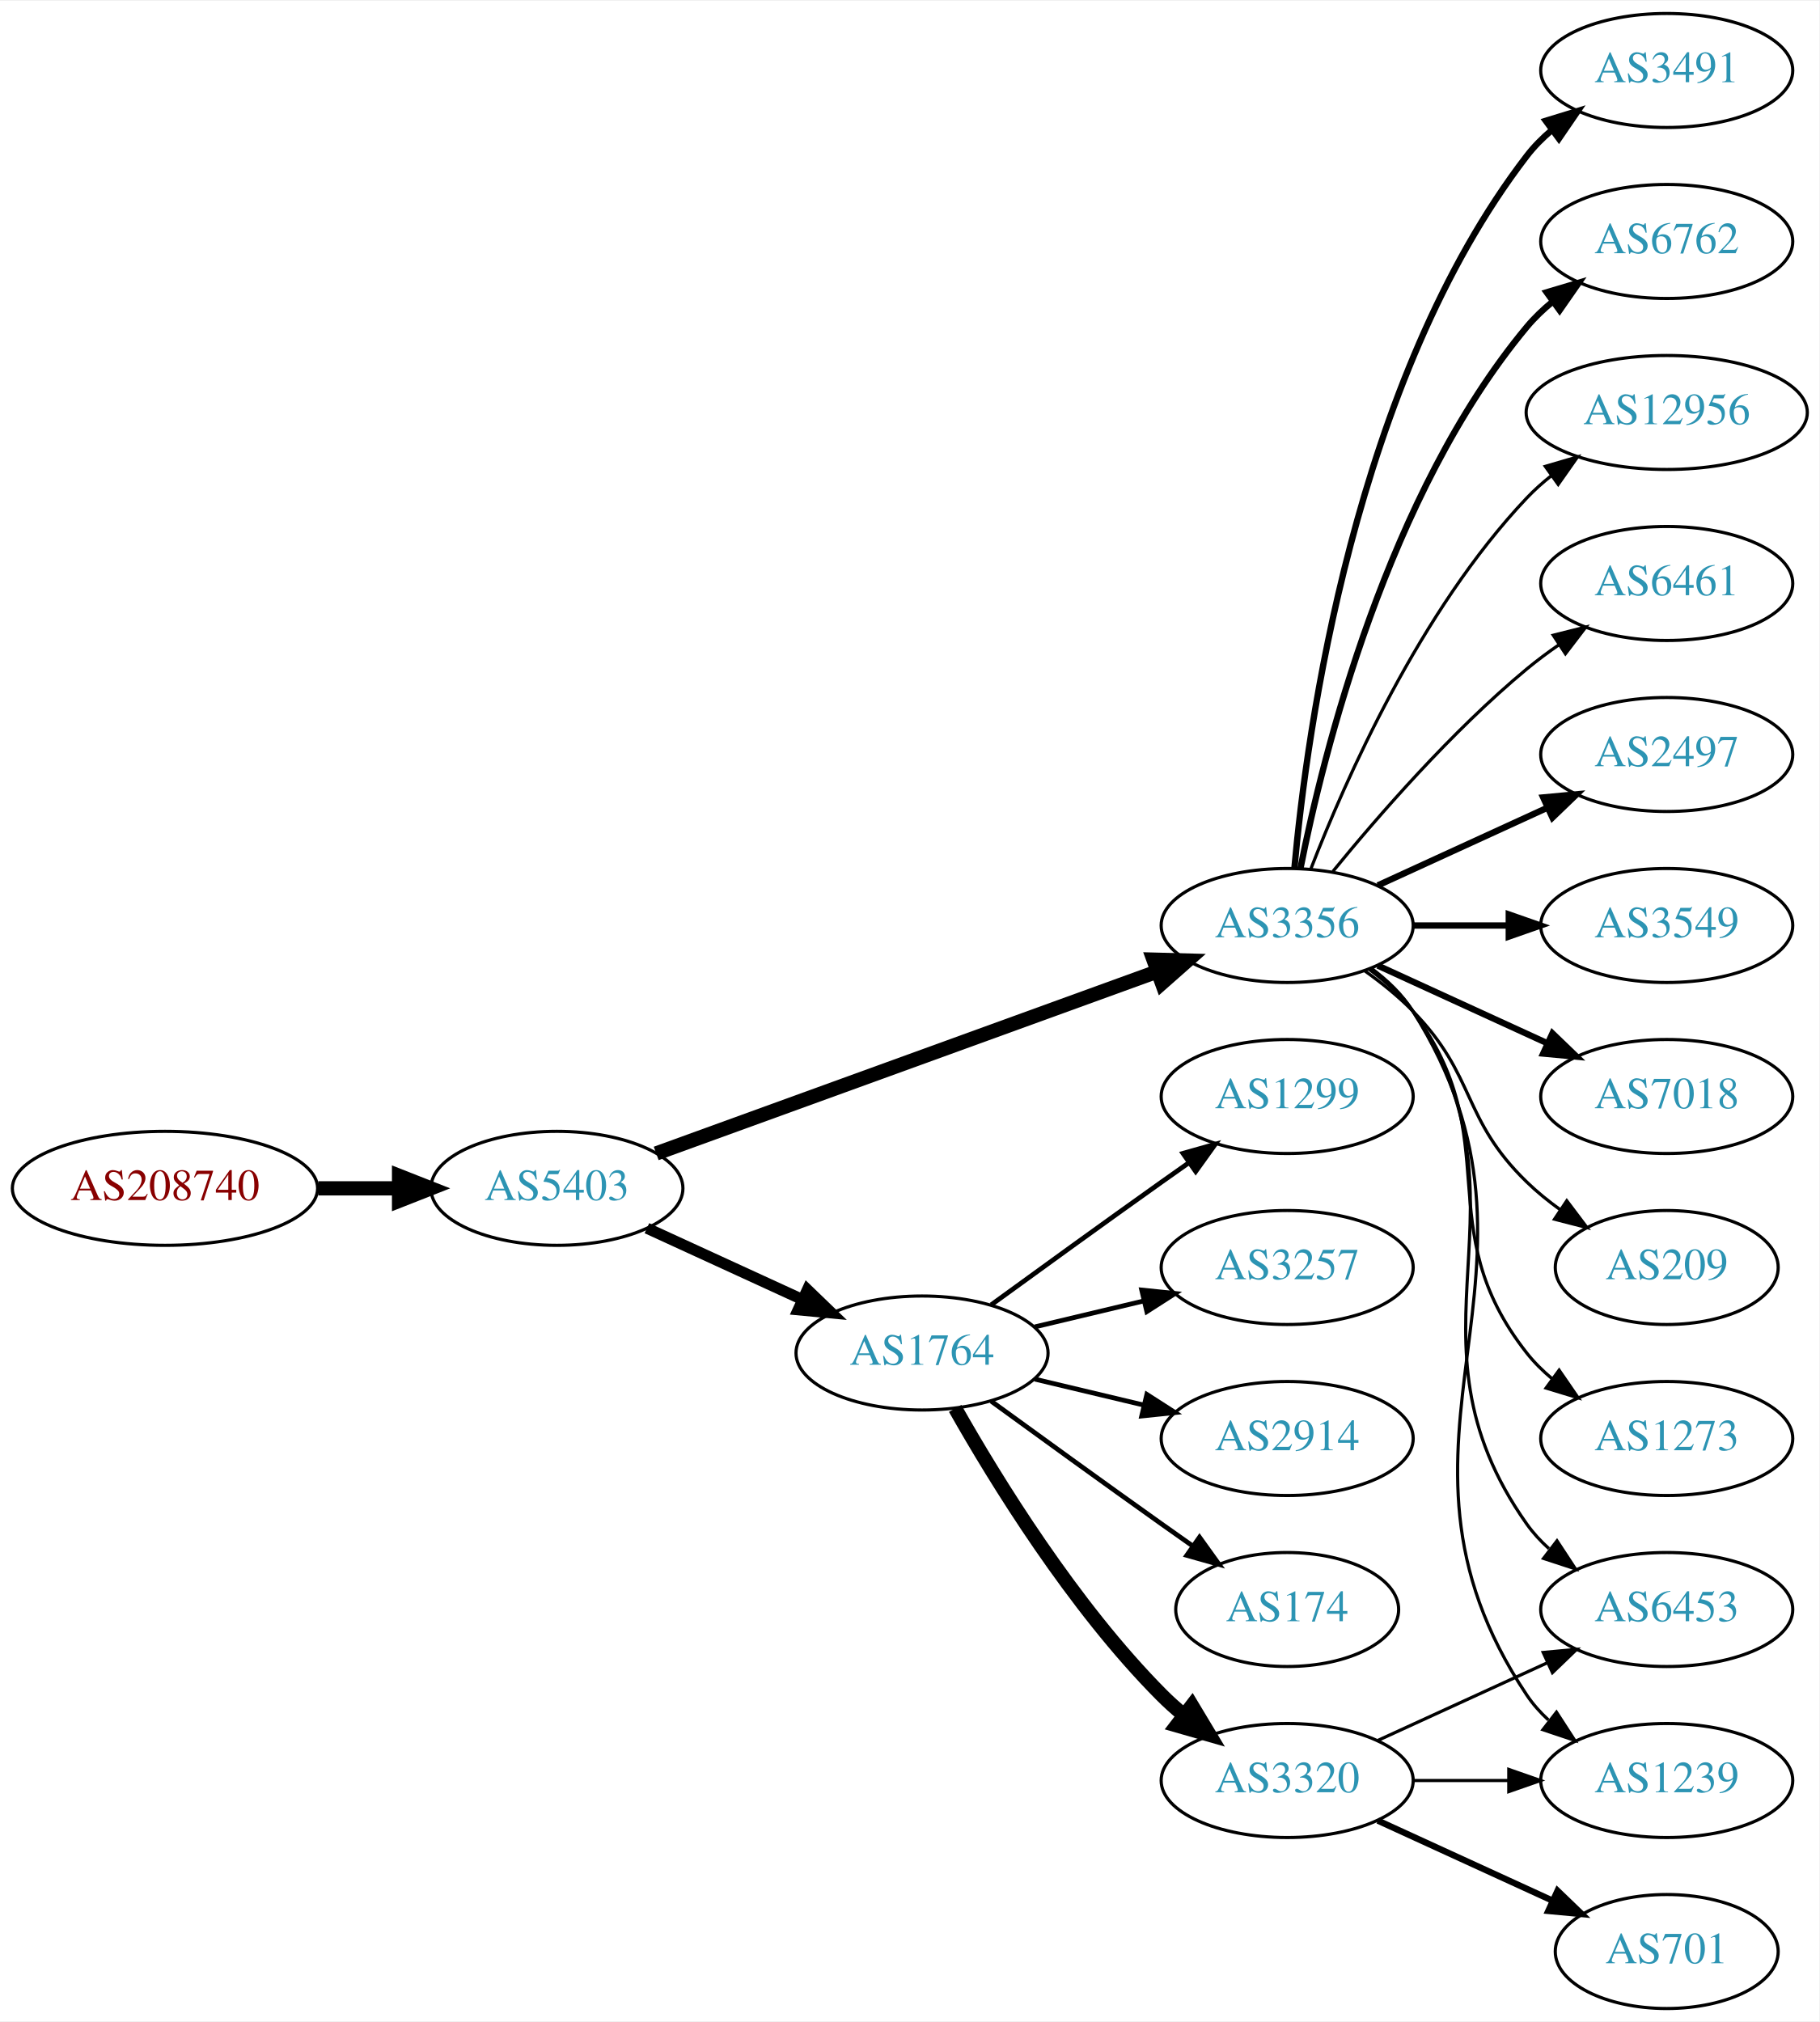
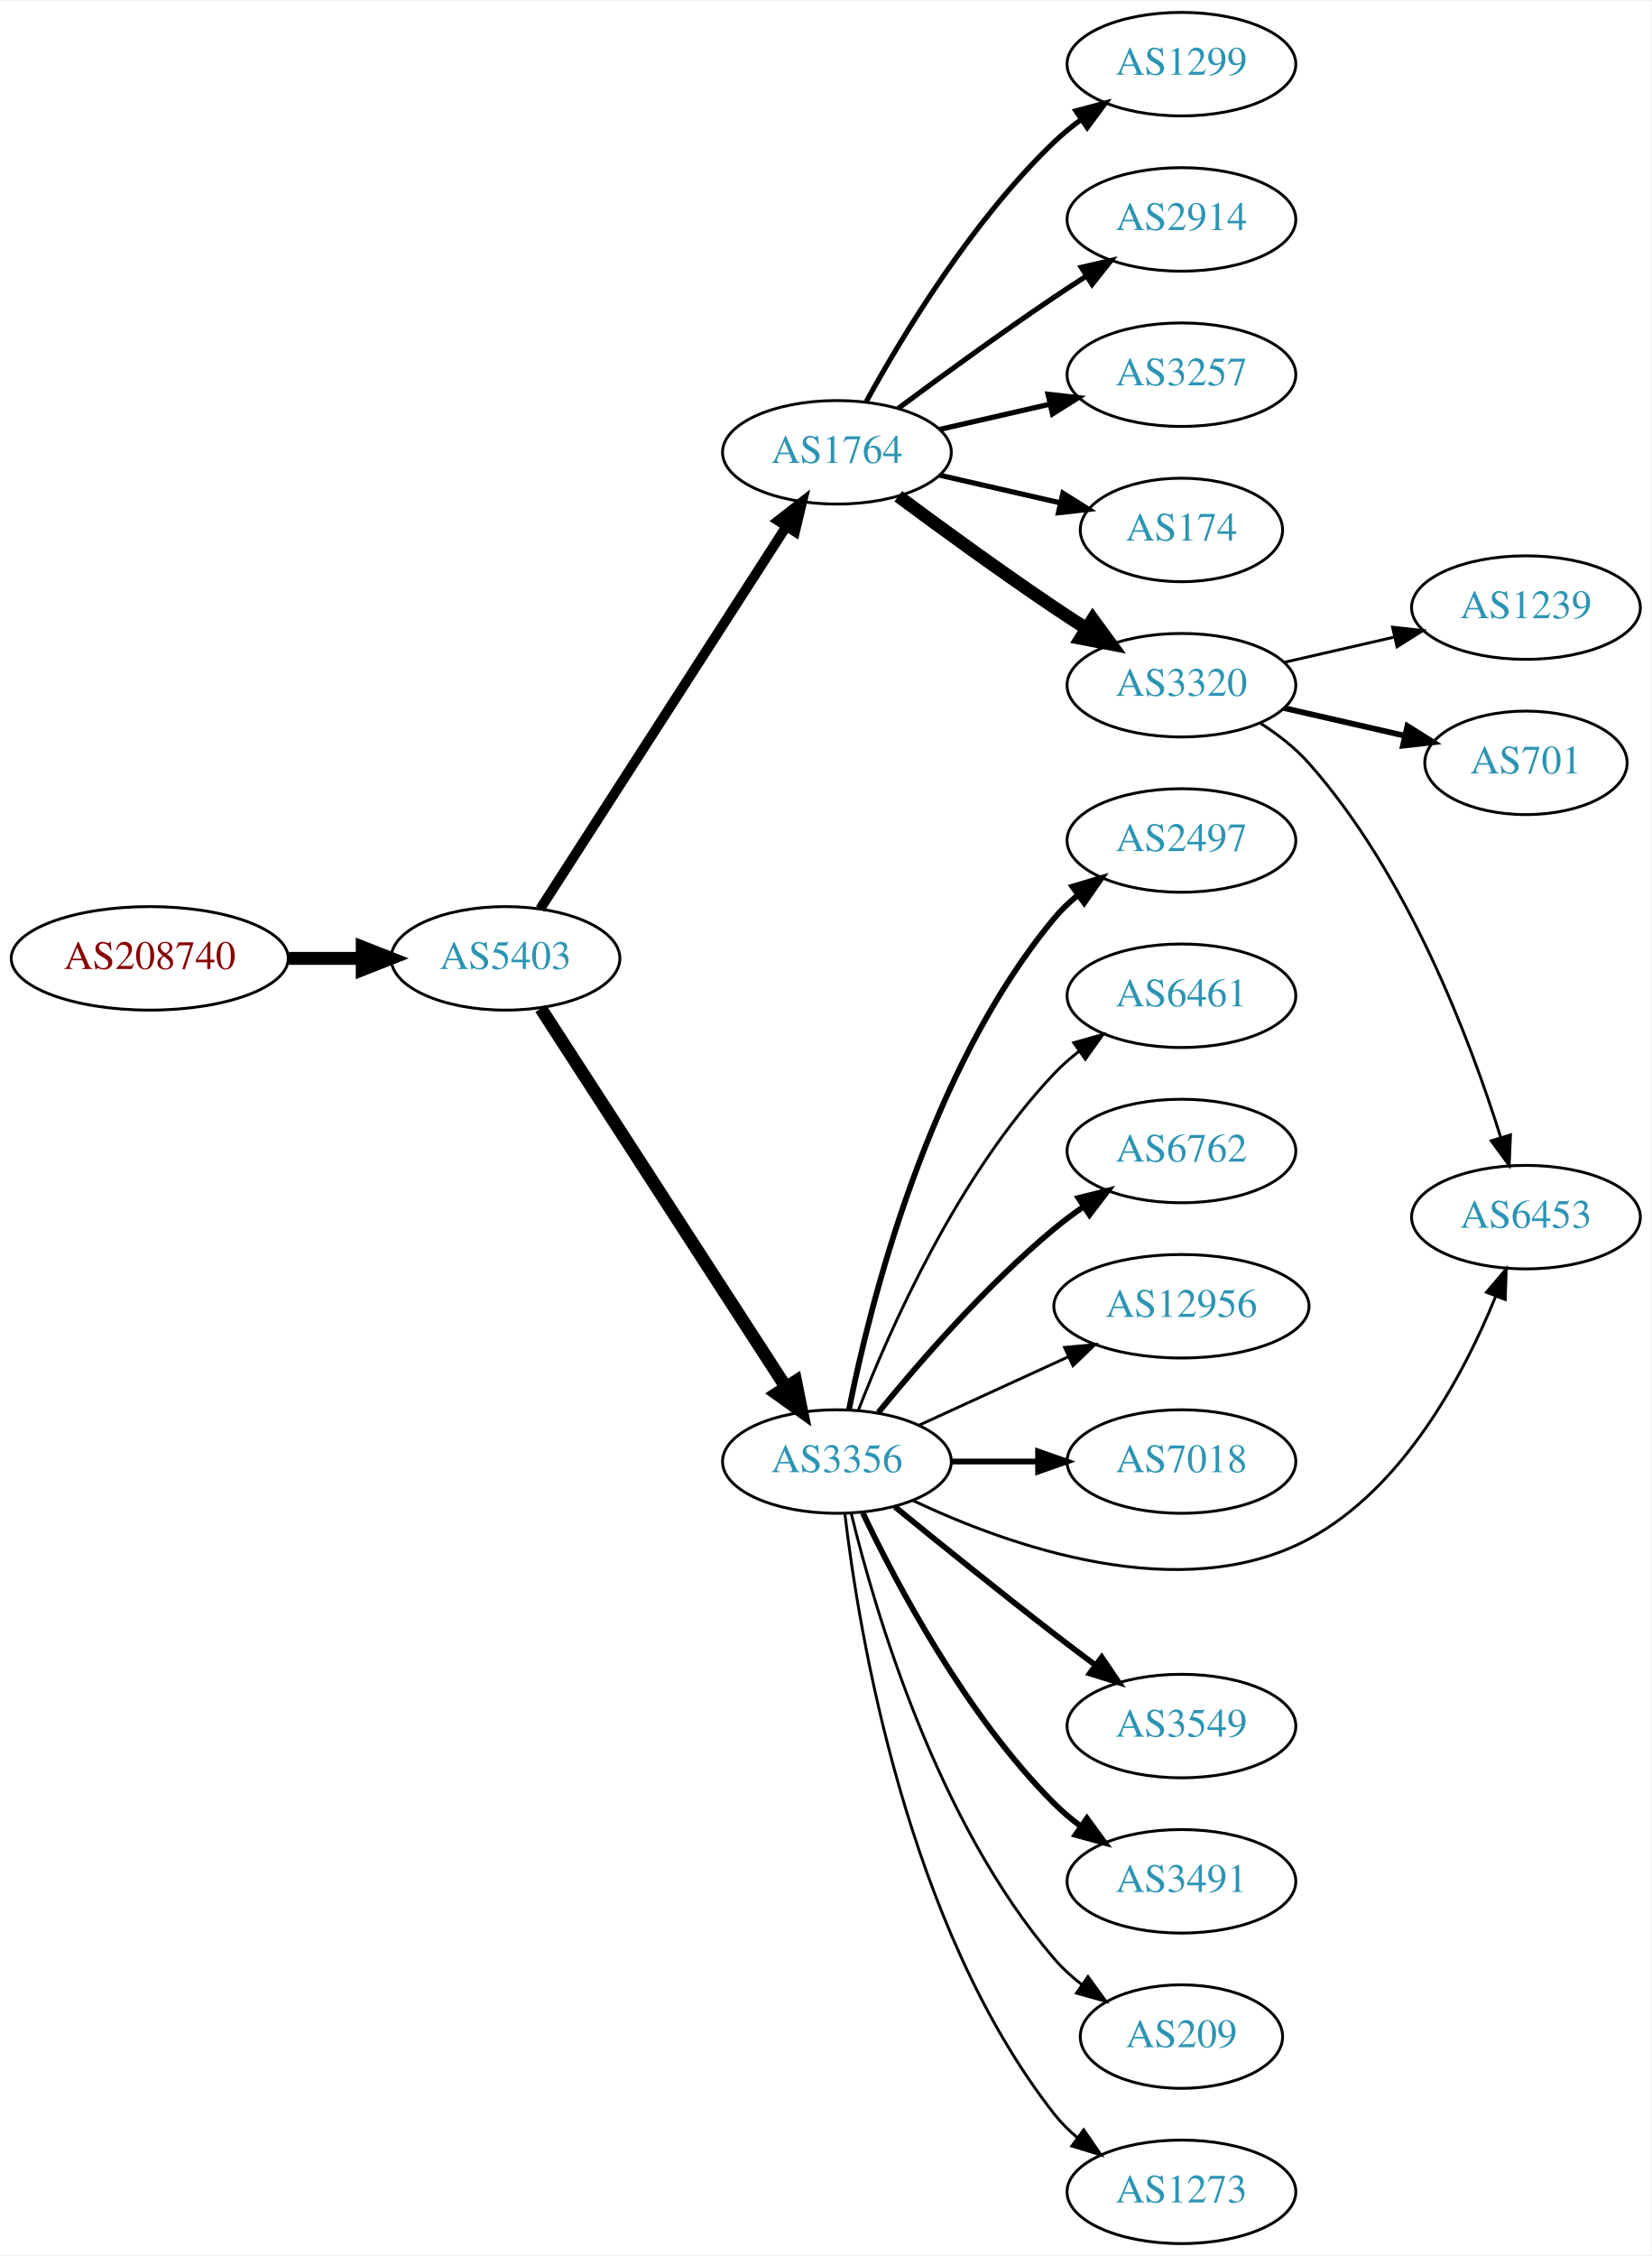
- <svg xmlns="http://www.w3.org/2000/svg" xmlns:xlink="http://www.w3.org/1999/xlink" width="574pt" height="638pt" viewBox="0.00 0.00 574.46 638.00">
-   <g id="graph0" class="graph" transform="scale(1 1) rotate(0) translate(4 634)">
-     <polygon fill="white" stroke="none" points="-4,4 -4,-634 570.463,-634 570.463,4 -4,4" />
+ <svg xmlns="http://www.w3.org/2000/svg" xmlns:xlink="http://www.w3.org/1999/xlink" width="574pt" height="784pt" viewBox="0.00 0.00 574.46 784.00">
+   <g id="graph0" class="graph" transform="scale(1 1) rotate(0) translate(4 780)">
+     <polygon fill="white" stroke="none" points="-4,4 -4,-780 570.463,-780 570.463,4 -4,4" />
    <g id="node1" class="node">
      <g id="a_node1">
        <a xlink:href="/asn/208740" xlink:title="AS208740 ~ AT-BMEIA [AT]">
-           <ellipse fill="#ffffff" stroke="black" cx="48.096" cy="-259" rx="48.192" ry="18" />
-           <text text-anchor="middle" x="48.096" y="-255.3" font-family="Times,serif" font-size="14.00" fill="#880000">AS208740</text>
+           <ellipse fill="#ffffff" stroke="black" cx="48.096" cy="-447" rx="48.192" ry="18" />
+           <text text-anchor="middle" x="48.096" y="-443.3" font-family="Times,serif" font-size="14.00" fill="#880000">AS208740</text>
        </a>
      </g>
    </g>
    <g id="node2" class="node">
      <g id="a_node2">
        <a xlink:href="/asn/5403" xlink:title="AS5403 ~ AS5403 [AT]">
-           <ellipse fill="#ffffff" stroke="black" cx="171.838" cy="-259" rx="39.794" ry="18" />
-           <text text-anchor="middle" x="171.838" y="-255.3" font-family="Times,serif" font-size="14.00" fill="#2c94b3">AS5403</text>
+           <ellipse fill="#ffffff" stroke="black" cx="171.838" cy="-447" rx="39.794" ry="18" />
+           <text text-anchor="middle" x="171.838" y="-443.3" font-family="Times,serif" font-size="14.00" fill="#2c94b3">AS5403</text>
        </a>
      </g>
    </g>
    <g id="edge1" class="edge">
-       <path fill="none" stroke="black" stroke-width="4.5" d="M96.513,-259C104.867,-259 113.577,-259 121.969,-259" />
-       <polygon fill="black" stroke="black" stroke-width="4.5" points="122.004,-262.938 132.004,-259 122.004,-255.063 122.004,-262.938" />
+       <path fill="none" stroke="black" stroke-width="4.5" d="M96.513,-447C104.867,-447 113.577,-447 121.969,-447" />
+       <polygon fill="black" stroke="black" stroke-width="4.5" points="122.004,-450.938 132.004,-447 122.004,-443.063 122.004,-450.938" />
    </g>
    <g id="node3" class="node">
      <g id="a_node3">
        <a xlink:href="/asn/1764" xlink:title="AS1764 ~ NEXTLAYER-AS [AT]">
-           <ellipse fill="#ffffff" stroke="black" cx="287.131" cy="-207" rx="39.794" ry="18" />
-           <text text-anchor="middle" x="287.131" y="-203.3" font-family="Times,serif" font-size="14.00" fill="#2c94b3">AS1764</text>
+           <ellipse fill="#ffffff" stroke="black" cx="287.131" cy="-623" rx="39.794" ry="18" />
+           <text text-anchor="middle" x="287.131" y="-619.3" font-family="Times,serif" font-size="14.00" fill="#2c94b3">AS1764</text>
        </a>
      </g>
    </g>
    <g id="edge2" class="edge">
-       <path fill="none" stroke="black" stroke-width="3.5" d="M200.263,-246.412C215.044,-239.628 233.479,-231.166 249.475,-223.824" />
-       <polygon fill="black" stroke="black" stroke-width="3.5" points="250.937,-227.005 258.566,-219.652 248.017,-220.643 250.937,-227.005" />
+       <path fill="none" stroke="black" stroke-width="3.441" d="M183.907,-464.196C203.874,-495.214 246.019,-560.687 269.48,-597.132" />
+       <polygon fill="black" stroke="black" stroke-width="3.441" points="266.661,-599.22 275.017,-605.734 272.547,-595.431 266.661,-599.22" />
    </g>
    <g id="node4" class="node">
      <g id="a_node4">
        <a xlink:href="/asn/3356" xlink:title="AS3356 ~ Level 3 Parent, LLC [US]">
-           <ellipse fill="#ffffff" stroke="black" cx="402.424" cy="-342" rx="39.794" ry="18" />
-           <text text-anchor="middle" x="402.424" y="-338.3" font-family="Times,serif" font-size="14.00" fill="#2c94b3">AS3356</text>
+           <ellipse fill="#ffffff" stroke="black" cx="287.131" cy="-272" rx="39.794" ry="18" />
+           <text text-anchor="middle" x="287.131" y="-268.3" font-family="Times,serif" font-size="14.00" fill="#2c94b3">AS3356</text>
        </a>
      </g>
    </g>
    <g id="edge3" class="edge">
-       <path fill="none" stroke="black" stroke-width="4.5" d="M203.192,-270.022C243.924,-284.811 316.354,-311.111 361.476,-327.495" />
-       <polygon fill="black" stroke="black" stroke-width="4.5" points="360.2,-331.221 370.944,-330.933 362.888,-323.819 360.2,-331.221" />
+       <path fill="none" stroke="black" stroke-width="4.5" d="M184.115,-429.581C204.135,-398.657 245.972,-334.033 269.372,-297.887" />
+       <polygon fill="black" stroke="black" stroke-width="4.5" points="272.77,-299.883 274.899,-289.349 266.16,-295.604 272.77,-299.883" />
    </g>
    <g id="node5" class="node">
      <g id="a_node5">
-         <a xlink:href="/asn/174" xlink:title="AS174 ~ Cogent Communications [US]">
-           <ellipse fill="#ffffff" stroke="black" cx="402.424" cy="-126" rx="35.194" ry="18" />
-           <text text-anchor="middle" x="402.424" y="-122.3" font-family="Times,serif" font-size="14.00" fill="#2c94b3">AS174</text>
+         <a xlink:href="/asn/1299" xlink:title="AS1299 ~ Telia Carrier [EU]">
+           <ellipse fill="#ffffff" stroke="black" cx="406.973" cy="-758" rx="39.794" ry="18" />
+           <text text-anchor="middle" x="406.973" y="-754.3" font-family="Times,serif" font-size="14.00" fill="#2c94b3">AS1299</text>
        </a>
      </g>
    </g>
    <g id="edge4" class="edge">
-       <path fill="none" stroke="black" stroke-width="1.5" d="M308.979,-191.778C323.913,-180.909 344.527,-165.975 362.777,-153 365.988,-150.718 369.357,-148.339 372.711,-145.982" />
-       <polygon fill="black" stroke="black" stroke-width="1.5" points="374.74,-148.834 380.922,-140.23 370.723,-143.101 374.74,-148.834" />
+       <path fill="none" stroke="black" stroke-width="1.8" d="M297.372,-640.713C309.918,-663.561 334.095,-703.611 362.777,-731 365.646,-733.739 368.834,-736.347 372.144,-738.785" />
+       <polygon fill="black" stroke="black" stroke-width="1.8" points="370.267,-741.742 380.503,-744.477 374.207,-735.956 370.267,-741.742" />
    </g>
    <g id="node6" class="node">
      <g id="a_node6">
-         <a xlink:href="/asn/3320" xlink:title="AS3320 ~ DTAG [DE]">
-           <ellipse fill="#ffffff" stroke="black" cx="402.424" cy="-72" rx="39.794" ry="18" />
-           <text text-anchor="middle" x="402.424" y="-68.3" font-family="Times,serif" font-size="14.00" fill="#2c94b3">AS3320</text>
+         <a xlink:href="/asn/2914" xlink:title="AS2914 ~ NTT America, Inc. [US]">
+           <ellipse fill="#ffffff" stroke="black" cx="406.973" cy="-704" rx="39.794" ry="18" />
+           <text text-anchor="middle" x="406.973" y="-700.3" font-family="Times,serif" font-size="14.00" fill="#2c94b3">AS2914</text>
        </a>
      </g>
    </g>
    <g id="edge5" class="edge">
-       <path fill="none" stroke="black" stroke-width="4.5" d="M297.591,-189.51C310.373,-166.904 334.805,-127.114 362.777,-99 364.888,-96.879 367.184,-94.812 369.57,-92.829" />
-       <polygon fill="black" stroke="black" stroke-width="4.5" points="372.352,-95.657 377.885,-86.444 367.556,-89.411 372.352,-95.657" />
+       <path fill="none" stroke="black" stroke-width="1.8" d="M308.461,-638.277C323.324,-649.304 344.068,-664.407 362.777,-677 366.326,-679.389 370.077,-681.839 373.825,-684.242" />
+       <polygon fill="black" stroke="black" stroke-width="1.8" points="372.151,-687.325 382.474,-689.712 375.893,-681.409 372.151,-687.325" />
    </g>
    <g id="node7" class="node">
      <g id="a_node7">
-         <a xlink:href="/asn/1299" xlink:title="AS1299 ~ Telia Carrier [EU]">
-           <ellipse fill="#ffffff" stroke="black" cx="402.424" cy="-288" rx="39.794" ry="18" />
-           <text text-anchor="middle" x="402.424" y="-284.3" font-family="Times,serif" font-size="14.00" fill="#2c94b3">AS1299</text>
+         <a xlink:href="/asn/3257" xlink:title="AS3257 ~ GTT [DE]">
+           <ellipse fill="#ffffff" stroke="black" cx="406.973" cy="-650" rx="39.794" ry="18" />
+           <text text-anchor="middle" x="406.973" y="-646.3" font-family="Times,serif" font-size="14.00" fill="#2c94b3">AS3257</text>
        </a>
      </g>
    </g>
    <g id="edge6" class="edge">
-       <path fill="none" stroke="black" stroke-width="1.5" d="M308.979,-222.222C323.913,-233.091 344.527,-248.025 362.777,-261 365.598,-263.005 368.541,-265.085 371.489,-267.159" />
-       <polygon fill="black" stroke="black" stroke-width="1.5" points="369.516,-270.05 379.714,-272.926 373.535,-264.319 369.516,-270.05" />
+       <path fill="none" stroke="black" stroke-width="1.8" d="M322.85,-630.955C334.85,-633.704 348.471,-636.825 361.164,-639.733" />
+       <polygon fill="black" stroke="black" stroke-width="1.8" points="360.566,-643.187 371.095,-642.009 362.129,-636.364 360.566,-643.187" />
    </g>
    <g id="node8" class="node">
      <g id="a_node8">
-         <a xlink:href="/asn/3257" xlink:title="AS3257 ~ GTT [DE]">
-           <ellipse fill="#ffffff" stroke="black" cx="402.424" cy="-234" rx="39.794" ry="18" />
-           <text text-anchor="middle" x="402.424" y="-230.3" font-family="Times,serif" font-size="14.00" fill="#2c94b3">AS3257</text>
+         <a xlink:href="/asn/174" xlink:title="AS174 ~ Cogent Communications [US]">
+           <ellipse fill="#ffffff" stroke="black" cx="406.973" cy="-596" rx="35.194" ry="18" />
+           <text text-anchor="middle" x="406.973" y="-592.3" font-family="Times,serif" font-size="14.00" fill="#2c94b3">AS174</text>
        </a>
      </g>
    </g>
    <g id="edge7" class="edge">
-       <path fill="none" stroke="black" stroke-width="1.5" d="M322.738,-215.248C333.609,-217.838 345.764,-220.735 357.206,-223.462" />
-       <polygon fill="black" stroke="black" stroke-width="1.5" points="356.49,-226.889 367.029,-225.803 358.112,-220.08 356.49,-226.889" />
+       <path fill="none" stroke="black" stroke-width="1.8" d="M322.85,-615.045C335.943,-612.045 350.965,-608.604 364.606,-605.478" />
+       <polygon fill="black" stroke="black" stroke-width="1.8" points="365.747,-608.807 374.713,-603.162 364.184,-601.984 365.747,-608.807" />
    </g>
    <g id="node9" class="node">
      <g id="a_node9">
-         <a xlink:href="/asn/2914" xlink:title="AS2914 ~ NTT America, Inc. [US]">
-           <ellipse fill="#ffffff" stroke="black" cx="402.424" cy="-180" rx="39.794" ry="18" />
-           <text text-anchor="middle" x="402.424" y="-176.3" font-family="Times,serif" font-size="14.00" fill="#2c94b3">AS2914</text>
+         <a xlink:href="/asn/3320" xlink:title="AS3320 ~ DTAG [DE]">
+           <ellipse fill="#ffffff" stroke="black" cx="406.973" cy="-542" rx="39.794" ry="18" />
+           <text text-anchor="middle" x="406.973" y="-538.3" font-family="Times,serif" font-size="14.00" fill="#2c94b3">AS3320</text>
        </a>
      </g>
    </g>
    <g id="edge8" class="edge">
-       <path fill="none" stroke="black" stroke-width="1.5" d="M322.738,-198.752C333.609,-196.162 345.764,-193.265 357.206,-190.538" />
-       <polygon fill="black" stroke="black" stroke-width="1.5" points="358.112,-193.92 367.029,-188.197 356.49,-187.111 358.112,-193.92" />
+       <path fill="none" stroke="black" stroke-width="4.5" d="M308.461,-607.723C323.324,-596.696 344.068,-581.593 362.777,-569 366.326,-566.611 370.077,-564.161 373.825,-561.758" />
+       <polygon fill="black" stroke="black" stroke-width="4.5" points="376.127,-564.961 382.474,-556.288 371.917,-558.306 376.127,-564.961" />
    </g>
    <g id="node10" class="node">
      <g id="a_node10">
-         <a xlink:href="/asn/3491" xlink:title="AS3491 ~ PCCW Global, Inc. [US]">
-           <ellipse fill="#ffffff" stroke="black" cx="522.266" cy="-612" rx="39.794" ry="18" />
-           <text text-anchor="middle" x="522.266" y="-608.3" font-family="Times,serif" font-size="14.00" fill="#2c94b3">AS3491</text>
+         <a xlink:href="/asn/2497" xlink:title="AS2497 ~ Internet Initiative Japan Inc. [JP]">
+           <ellipse fill="#ffffff" stroke="black" cx="406.973" cy="-488" rx="39.794" ry="18" />
+           <text text-anchor="middle" x="406.973" y="-484.3" font-family="Times,serif" font-size="14.00" fill="#2c94b3">AS2497</text>
        </a>
      </g>
    </g>
    <g id="edge9" class="edge">
-       <path fill="none" stroke="black" stroke-width="2" d="M404.708,-360.117C408.606,-403.332 423.623,-514.131 478.07,-585 480.36,-587.981 483.08,-590.716 486.025,-593.205" />
-       <polygon fill="black" stroke="black" stroke-width="2" points="484.071,-596.113 494.201,-599.218 488.219,-590.473 484.071,-596.113" />
+       <path fill="none" stroke="black" stroke-width="2" d="M291.33,-290.073C298.493,-326.141 318.767,-408.125 362.777,-461 365.182,-463.889 367.979,-466.563 370.971,-469.013" />
+       <polygon fill="black" stroke="black" stroke-width="2" points="369.059,-471.95 379.214,-474.973 373.161,-466.277 369.059,-471.95" />
    </g>
    <g id="node11" class="node">
      <g id="a_node11">
-         <a xlink:href="/asn/6762" xlink:title="AS6762 ~ TELECOM ITALIA SPARKLE S.p.A. [IT]">
-           <ellipse fill="#ffffff" stroke="black" cx="522.266" cy="-558" rx="39.794" ry="18" />
-           <text text-anchor="middle" x="522.266" y="-554.3" font-family="Times,serif" font-size="14.00" fill="#2c94b3">AS6762</text>
+         <a xlink:href="/asn/6461" xlink:title="AS6461 ~ Zayo Bandwidth [US]">
+           <ellipse fill="#ffffff" stroke="black" cx="406.973" cy="-434" rx="39.794" ry="18" />
+           <text text-anchor="middle" x="406.973" y="-430.3" font-family="Times,serif" font-size="14.00" fill="#2c94b3">AS6461</text>
        </a>
      </g>
    </g>
    <g id="edge10" class="edge">
-       <path fill="none" stroke="black" stroke-width="2" d="M406.623,-360.073C413.786,-396.141 434.06,-478.125 478.07,-531 480.475,-533.889 483.272,-536.563 486.264,-539.013" />
-       <polygon fill="black" stroke="black" stroke-width="2" points="484.352,-541.95 494.507,-544.973 488.454,-536.277 484.352,-541.95" />
+       <path fill="none" stroke="black" d="M294.654,-289.994C305.404,-317.728 329.062,-371.429 362.777,-407 365.363,-409.728 368.281,-412.294 371.349,-414.677" />
+       <polygon fill="black" stroke="black" points="369.503,-417.658 379.697,-420.543 373.527,-411.93 369.503,-417.658" />
    </g>
    <g id="node12" class="node">
      <g id="a_node12">
-         <a xlink:href="/asn/6453" xlink:title="AS6453 ~ TATA COMMUNICATIONS (AMERICA) INC [US]">
-           <ellipse fill="#ffffff" stroke="black" cx="522.266" cy="-126" rx="39.794" ry="18" />
-           <text text-anchor="middle" x="522.266" y="-122.3" font-family="Times,serif" font-size="14.00" fill="#2c94b3">AS6453</text>
+         <a xlink:href="/asn/6762" xlink:title="AS6762 ~ TELECOM ITALIA SPARKLE S.p.A. [IT]">
+           <ellipse fill="#ffffff" stroke="black" cx="406.973" cy="-380" rx="39.794" ry="18" />
+           <text text-anchor="middle" x="406.973" y="-376.3" font-family="Times,serif" font-size="14.00" fill="#2c94b3">AS6762</text>
        </a>
      </g>
    </g>
    <g id="edge11" class="edge">
-       <path fill="none" stroke="black" d="M428.743,-328.393C433.799,-324.649 438.61,-320.169 442.07,-315 483.095,-253.706 435.491,-213.225 478.07,-153 480.061,-150.184 482.448,-147.599 485.064,-145.24" />
-       <polygon fill="black" stroke="black" points="487.617,-147.694 493.433,-138.838 483.364,-142.135 487.617,-147.694" />
+       <path fill="none" stroke="black" stroke-width="2" d="M301.55,-289.065C315.665,-306.375 339.079,-333.345 362.777,-353 365.994,-355.668 369.494,-358.27 373.065,-360.741" />
+       <polygon fill="black" stroke="black" stroke-width="2" points="371.143,-363.666 381.421,-366.236 374.988,-357.817 371.143,-363.666" />
    </g>
    <g id="node13" class="node">
      <g id="a_node13">
        <a xlink:href="/asn/12956" xlink:title="AS12956 ~ TELXIUS [ES]">
-           <ellipse fill="#ffffff" stroke="black" cx="522.266" cy="-504" rx="44.393" ry="18" />
-           <text text-anchor="middle" x="522.266" y="-500.3" font-family="Times,serif" font-size="14.00" fill="#2c94b3">AS12956</text>
+           <ellipse fill="#ffffff" stroke="black" cx="406.973" cy="-326" rx="44.393" ry="18" />
+           <text text-anchor="middle" x="406.973" y="-322.3" font-family="Times,serif" font-size="14.00" fill="#2c94b3">AS12956</text>
        </a>
      </g>
    </g>
    <g id="edge12" class="edge">
-       <path fill="none" stroke="black" d="M409.947,-359.994C420.697,-387.728 444.355,-441.429 478.07,-477 480.454,-479.515 483.121,-481.893 485.927,-484.117" />
-       <polygon fill="black" stroke="black" points="483.921,-486.985 494.089,-489.961 487.996,-481.293 483.921,-486.985" />
+       <path fill="none" stroke="black" d="M315.76,-284.661C331.258,-291.762 350.824,-300.728 367.771,-308.494" />
+       <polygon fill="black" stroke="black" points="366.324,-311.681 376.873,-312.665 369.24,-305.317 366.324,-311.681" />
    </g>
    <g id="node14" class="node">
      <g id="a_node14">
-         <a xlink:href="/asn/6461" xlink:title="AS6461 ~ Zayo Bandwidth [US]">
-           <ellipse fill="#ffffff" stroke="black" cx="522.266" cy="-450" rx="39.794" ry="18" />
-           <text text-anchor="middle" x="522.266" y="-446.3" font-family="Times,serif" font-size="14.00" fill="#2c94b3">AS6461</text>
+         <a xlink:href="/asn/7018" xlink:title="AS7018 ~ AT&amp;T Services, Inc. [US]">
+           <ellipse fill="#ffffff" stroke="black" cx="406.973" cy="-272" rx="39.794" ry="18" />
+           <text text-anchor="middle" x="406.973" y="-268.3" font-family="Times,serif" font-size="14.00" fill="#2c94b3">AS7018</text>
        </a>
      </g>
    </g>
    <g id="edge13" class="edge">
-       <path fill="none" stroke="black" d="M416.843,-359.065C430.958,-376.375 454.372,-403.345 478.07,-423 481.287,-425.668 484.787,-428.27 488.358,-430.741" />
-       <polygon fill="black" stroke="black" points="486.436,-433.666 496.714,-436.236 490.281,-427.817 486.436,-433.666" />
+       <path fill="none" stroke="black" stroke-width="2" d="M327.044,-272C336.597,-272 346.947,-272 356.909,-272" />
+       <polygon fill="black" stroke="black" stroke-width="2" points="357.102,-275.5 367.102,-272 357.102,-268.5 357.102,-275.5" />
    </g>
    <g id="node15" class="node">
      <g id="a_node15">
-         <a xlink:href="/asn/2497" xlink:title="AS2497 ~ Internet Initiative Japan Inc. [JP]">
-           <ellipse fill="#ffffff" stroke="black" cx="522.266" cy="-396" rx="39.794" ry="18" />
-           <text text-anchor="middle" x="522.266" y="-392.3" font-family="Times,serif" font-size="14.00" fill="#2c94b3">AS2497</text>
+         <a xlink:href="/asn/6453" xlink:title="AS6453 ~ TATA COMMUNICATIONS (AMERICA) INC [US]">
+           <ellipse fill="#ffffff" stroke="black" cx="526.816" cy="-357" rx="39.794" ry="18" />
+           <text text-anchor="middle" x="526.816" y="-353.3" font-family="Times,serif" font-size="14.00" fill="#2c94b3">AS6453</text>
        </a>
      </g>
    </g>
    <g id="edge14" class="edge">
-       <path fill="none" stroke="black" stroke-width="2" d="M431.053,-354.661C447.01,-361.973 467.28,-371.261 484.563,-379.181" />
-       <polygon fill="black" stroke="black" stroke-width="2" points="483.262,-382.435 493.811,-383.419 486.178,-376.071 483.262,-382.435" />
+       <path fill="none" stroke="black" d="M313.474,-258.485C346.969,-242.623 406.903,-221.306 451.17,-245 484.235,-262.698 505.18,-302.227 516.206,-329.257" />
+       <polygon fill="black" stroke="black" points="513.077,-330.87 519.951,-338.933 519.606,-328.344 513.077,-330.87" />
    </g>
    <g id="node16" class="node">
      <g id="a_node16">
        <a xlink:href="/asn/3549" xlink:title="AS3549 ~ Level 3 Parent, LLC [US]">
-           <ellipse fill="#ffffff" stroke="black" cx="522.266" cy="-342" rx="39.794" ry="18" />
-           <text text-anchor="middle" x="522.266" y="-338.3" font-family="Times,serif" font-size="14.00" fill="#2c94b3">AS3549</text>
+           <ellipse fill="#ffffff" stroke="black" cx="406.973" cy="-180" rx="39.794" ry="18" />
+           <text text-anchor="middle" x="406.973" y="-176.3" font-family="Times,serif" font-size="14.00" fill="#2c94b3">AS3549</text>
        </a>
      </g>
    </g>
    <g id="edge15" class="edge">
-       <path fill="none" stroke="black" stroke-width="2" d="M442.337,-342C451.89,-342 462.239,-342 472.202,-342" />
-       <polygon fill="black" stroke="black" stroke-width="2" points="472.395,-345.5 482.395,-342 472.395,-338.5 472.395,-345.5" />
+       <path fill="none" stroke="black" stroke-width="2" d="M307.298,-256.25C322.279,-244.023 343.692,-226.731 362.777,-212 367.303,-208.507 372.135,-204.854 376.869,-201.317" />
+       <polygon fill="black" stroke="black" stroke-width="2" points="379.252,-203.907 385.196,-195.136 375.08,-198.286 379.252,-203.907" />
    </g>
    <g id="node17" class="node">
      <g id="a_node17">
-         <a xlink:href="/asn/7018" xlink:title="AS7018 ~ AT&amp;T Services, Inc. [US]">
-           <ellipse fill="#ffffff" stroke="black" cx="522.266" cy="-288" rx="39.794" ry="18" />
-           <text text-anchor="middle" x="522.266" y="-284.3" font-family="Times,serif" font-size="14.00" fill="#2c94b3">AS7018</text>
+         <a xlink:href="/asn/3491" xlink:title="AS3491 ~ PCCW Global, Inc. [US]">
+           <ellipse fill="#ffffff" stroke="black" cx="406.973" cy="-126" rx="39.794" ry="18" />
+           <text text-anchor="middle" x="406.973" y="-122.3" font-family="Times,serif" font-size="14.00" fill="#2c94b3">AS3491</text>
        </a>
      </g>
    </g>
    <g id="edge16" class="edge">
-       <path fill="none" stroke="black" stroke-width="2" d="M431.053,-329.339C447.01,-322.027 467.28,-312.739 484.563,-304.819" />
-       <polygon fill="black" stroke="black" stroke-width="2" points="486.178,-307.929 493.811,-300.581 483.262,-301.565 486.178,-307.929" />
+       <path fill="none" stroke="black" stroke-width="2" d="M296.142,-254.132C307.969,-229.222 332.057,-183.671 362.777,-153 365.584,-150.198 368.733,-147.549 372.018,-145.086" />
+       <polygon fill="black" stroke="black" stroke-width="2" points="374.087,-147.911 380.346,-139.363 370.122,-142.141 374.087,-147.911" />
    </g>
    <g id="node18" class="node">
      <g id="a_node18">
-         <a xlink:href="/asn/1239" xlink:title="AS1239 ~ Sprint [US]">
-           <ellipse fill="#ffffff" stroke="black" cx="522.266" cy="-72" rx="39.794" ry="18" />
-           <text text-anchor="middle" x="522.266" y="-68.3" font-family="Times,serif" font-size="14.00" fill="#2c94b3">AS1239</text>
+         <a xlink:href="/asn/209" xlink:title="AS209 ~ CenturyLink Communications, LLC [US]">
+           <ellipse fill="#ffffff" stroke="black" cx="406.973" cy="-72" rx="35.194" ry="18" />
+           <text text-anchor="middle" x="406.973" y="-68.3" font-family="Times,serif" font-size="14.00" fill="#2c94b3">AS209</text>
        </a>
      </g>
    </g>
    <g id="edge17" class="edge">
-       <path fill="none" stroke="black" d="M428.95,-328.528C433.995,-324.777 438.75,-320.26 442.07,-315 494.02,-232.7 424.032,-179.944 478.07,-99 479.985,-96.131 482.32,-93.51 484.901,-91.128" />
-       <polygon fill="black" stroke="black" points="487.452,-93.579 493.212,-84.687 483.164,-88.046 487.452,-93.579" />
+       <path fill="none" stroke="black" d="M292.121,-253.901C300.325,-220.132 321.85,-146.64 362.777,-99 365.565,-95.755 368.842,-92.772 372.323,-90.068" />
+       <polygon fill="black" stroke="black" points="374.458,-92.847 380.683,-84.274 370.471,-87.094 374.458,-92.847" />
    </g>
    <g id="node19" class="node">
      <g id="a_node19">
-         <a xlink:href="/asn/209" xlink:title="AS209 ~ CenturyLink Communications, LLC [US]">
-           <ellipse fill="#ffffff" stroke="black" cx="522.266" cy="-234" rx="35.194" ry="18" />
-           <text text-anchor="middle" x="522.266" y="-230.3" font-family="Times,serif" font-size="14.00" fill="#2c94b3">AS209</text>
+         <a xlink:href="/asn/1273" xlink:title="AS1273 ~ Vodafone Group PLC [EU]">
+           <ellipse fill="#ffffff" stroke="black" cx="406.973" cy="-18" rx="39.794" ry="18" />
+           <text text-anchor="middle" x="406.973" y="-14.3" font-family="Times,serif" font-size="14.00" fill="#2c94b3">AS1273</text>
        </a>
      </g>
    </g>
    <g id="edge18" class="edge">
-       <path fill="none" stroke="black" d="M427.018,-327.611C432.274,-323.852 437.606,-319.563 442.07,-315 462.243,-294.383 457.377,-281.094 478.07,-261 481.298,-257.866 484.949,-254.911 488.727,-252.188" />
-       <polygon fill="black" stroke="black" points="490.706,-255.075 497.087,-246.617 486.825,-249.25 490.706,-255.075" />
+       <path fill="none" stroke="black" d="M289.899,-253.848C294.736,-212.626 311.456,-110.459 362.777,-45 365.096,-42.042 367.836,-39.322 370.793,-36.843" />
+       <polygon fill="black" stroke="black" points="372.986,-39.575 378.986,-30.843 368.85,-33.927 372.986,-39.575" />
+     </g>
+     <g id="edge21" class="edge">
+       <path fill="none" stroke="black" d="M434.485,-528.76C440.487,-524.907 446.469,-520.287 451.17,-515 485.696,-476.166 507.437,-418.569 518.046,-384.699" />
+       <polygon fill="black" stroke="black" points="521.435,-385.582 520.982,-374.997 514.735,-383.554 521.435,-385.582" />
    </g>
    <g id="node20" class="node">
      <g id="a_node20">
-         <a xlink:href="/asn/1273" xlink:title="AS1273 ~ Vodafone Group PLC [EU]">
-           <ellipse fill="#ffffff" stroke="black" cx="522.266" cy="-180" rx="39.794" ry="18" />
-           <text text-anchor="middle" x="522.266" y="-176.3" font-family="Times,serif" font-size="14.00" fill="#2c94b3">AS1273</text>
+         <a xlink:href="/asn/1239" xlink:title="AS1239 ~ Sprint [US]">
+           <ellipse fill="#ffffff" stroke="black" cx="526.816" cy="-569" rx="39.794" ry="18" />
+           <text text-anchor="middle" x="526.816" y="-565.3" font-family="Times,serif" font-size="14.00" fill="#2c94b3">AS1239</text>
        </a>
      </g>
    </g>
    <g id="edge19" class="edge">
-       <path fill="none" stroke="black" d="M428.355,-328.118C433.431,-324.389 438.349,-319.984 442.07,-315 472.342,-274.458 446.772,-246.754 478.07,-207 480.395,-204.047 483.139,-201.33 486.098,-198.853" />
-       <polygon fill="black" stroke="black" points="488.291,-201.585 494.295,-192.855 484.158,-195.936 488.291,-201.585" />
-     </g>
-     <g id="edge22" class="edge">
-       <path fill="none" stroke="black" d="M431.053,-84.661C447.01,-91.973 467.28,-101.261 484.563,-109.181" />
-       <polygon fill="black" stroke="black" points="483.262,-112.435 493.811,-113.419 486.178,-106.071 483.262,-112.435" />
-     </g>
-     <g id="edge21" class="edge">
-       <path fill="none" stroke="black" d="M442.337,-72C451.89,-72 462.239,-72 472.202,-72" />
-       <polygon fill="black" stroke="black" points="472.395,-75.5 482.395,-72 472.395,-68.5 472.395,-75.5" />
+       <path fill="none" stroke="black" d="M442.693,-549.955C454.693,-552.704 468.314,-555.825 481.006,-558.733" />
+       <polygon fill="black" stroke="black" points="480.409,-562.187 490.938,-561.009 481.972,-555.364 480.409,-562.187" />
    </g>
    <g id="node21" class="node">
      <g id="a_node21">
        <a xlink:href="/asn/701" xlink:title="AS701 ~ UUNET [US]">
-           <ellipse fill="#ffffff" stroke="black" cx="522.266" cy="-18" rx="35.194" ry="18" />
-           <text text-anchor="middle" x="522.266" y="-14.3" font-family="Times,serif" font-size="14.00" fill="#2c94b3">AS701</text>
+           <ellipse fill="#ffffff" stroke="black" cx="526.816" cy="-515" rx="35.194" ry="18" />
+           <text text-anchor="middle" x="526.816" y="-511.3" font-family="Times,serif" font-size="14.00" fill="#2c94b3">AS701</text>
        </a>
      </g>
    </g>
    <g id="edge20" class="edge">
-       <path fill="none" stroke="black" stroke-width="2" d="M431.053,-59.339C447.469,-51.817 468.451,-42.202 486.047,-34.139" />
-       <polygon fill="black" stroke="black" stroke-width="2" points="487.792,-37.189 495.425,-29.842 484.876,-30.826 487.792,-37.189" />
+       <path fill="none" stroke="black" stroke-width="2" d="M442.693,-534.045C455.785,-531.045 470.807,-527.604 484.448,-524.478" />
+       <polygon fill="black" stroke="black" stroke-width="2" points="485.59,-527.807 494.555,-522.162 484.026,-520.984 485.59,-527.807" />
    </g>
  </g>
</svg>
